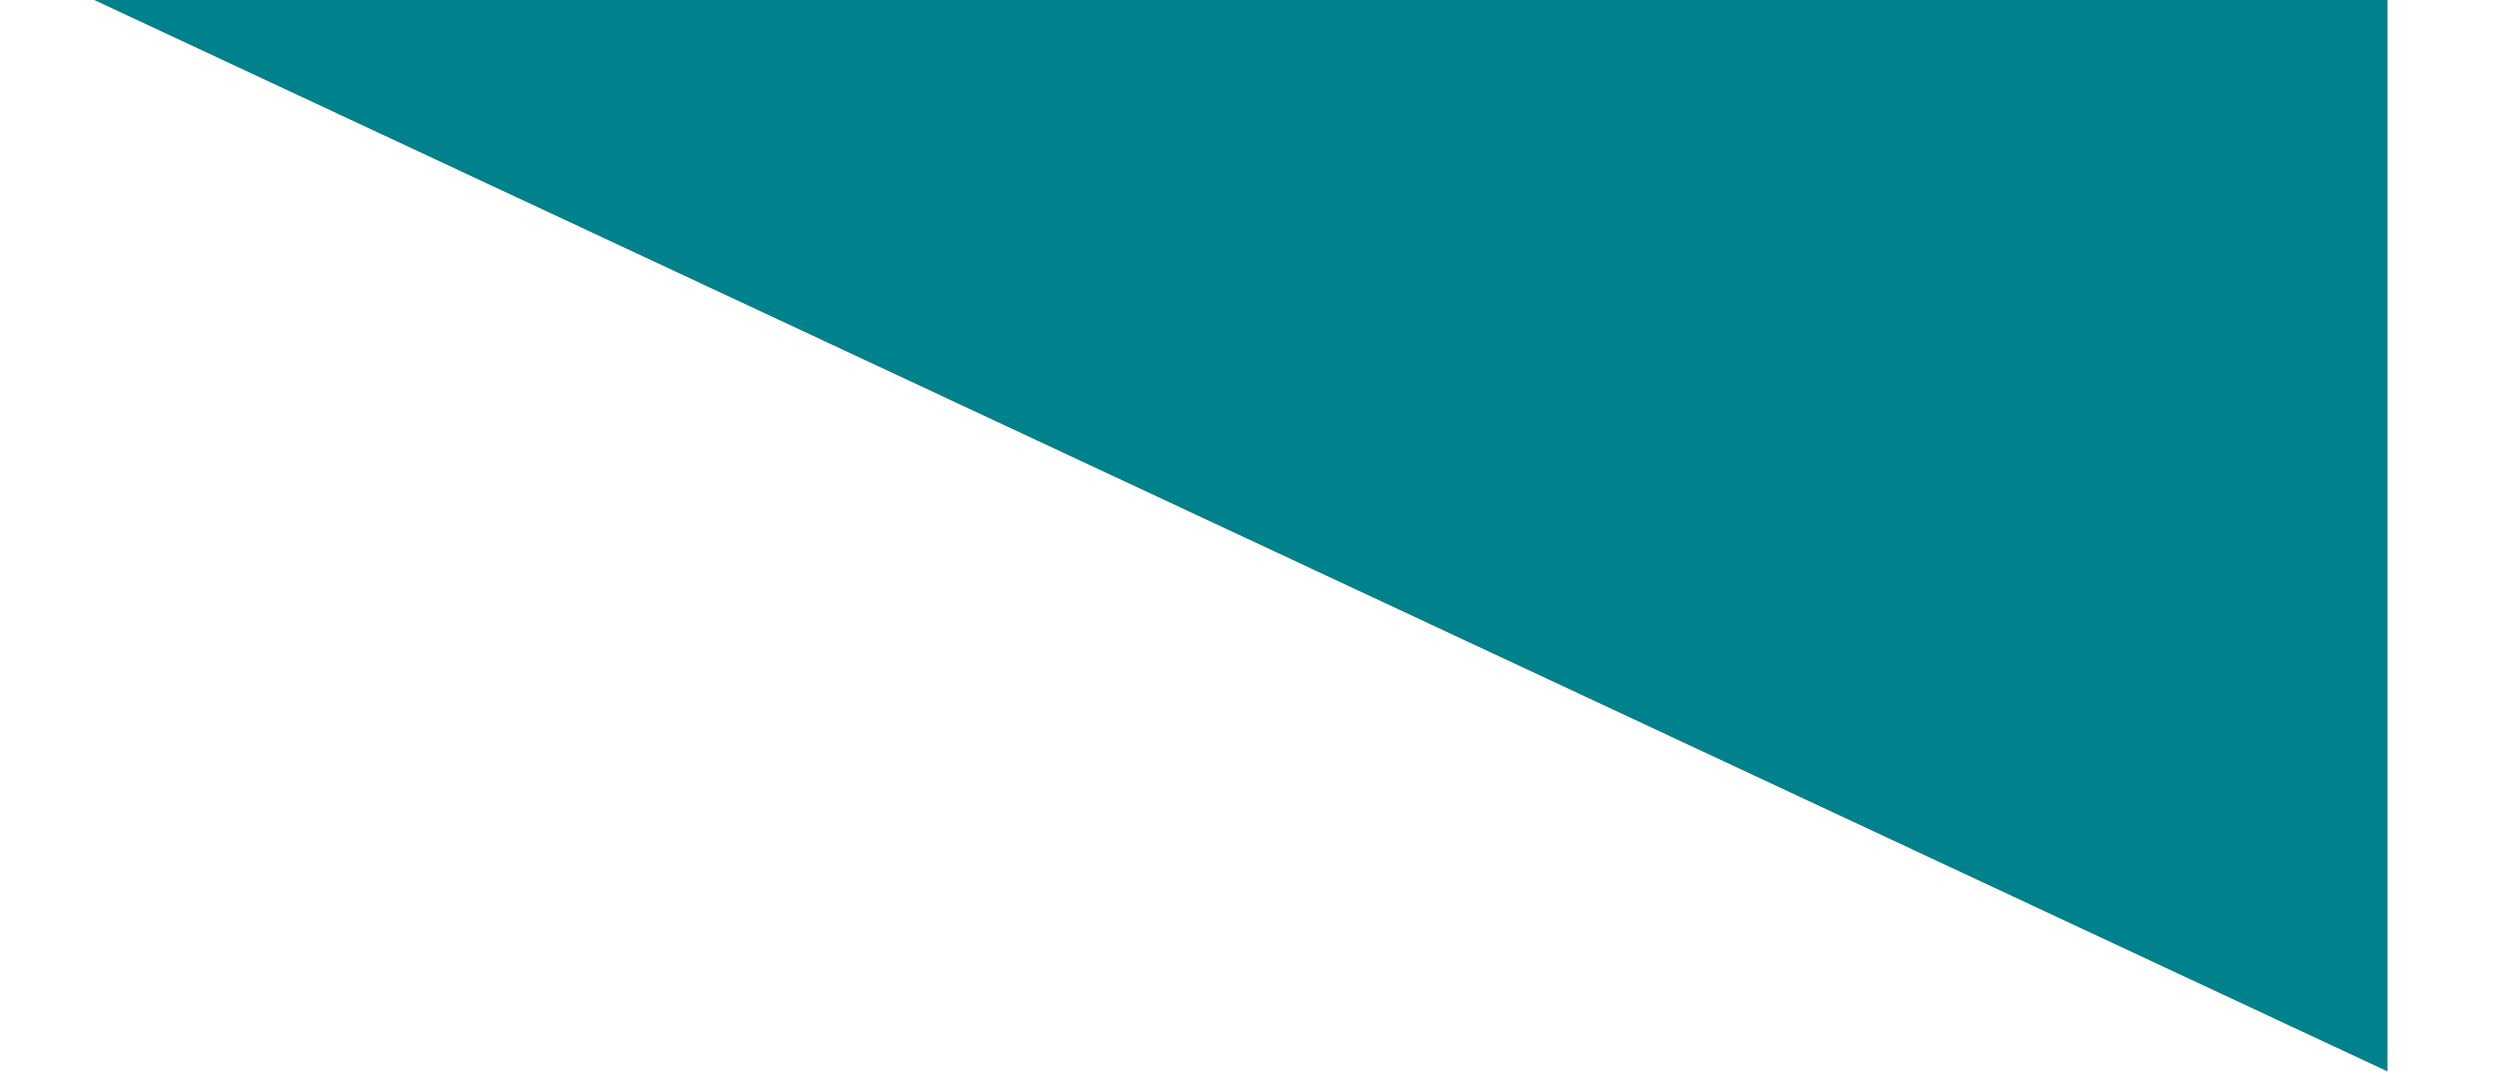
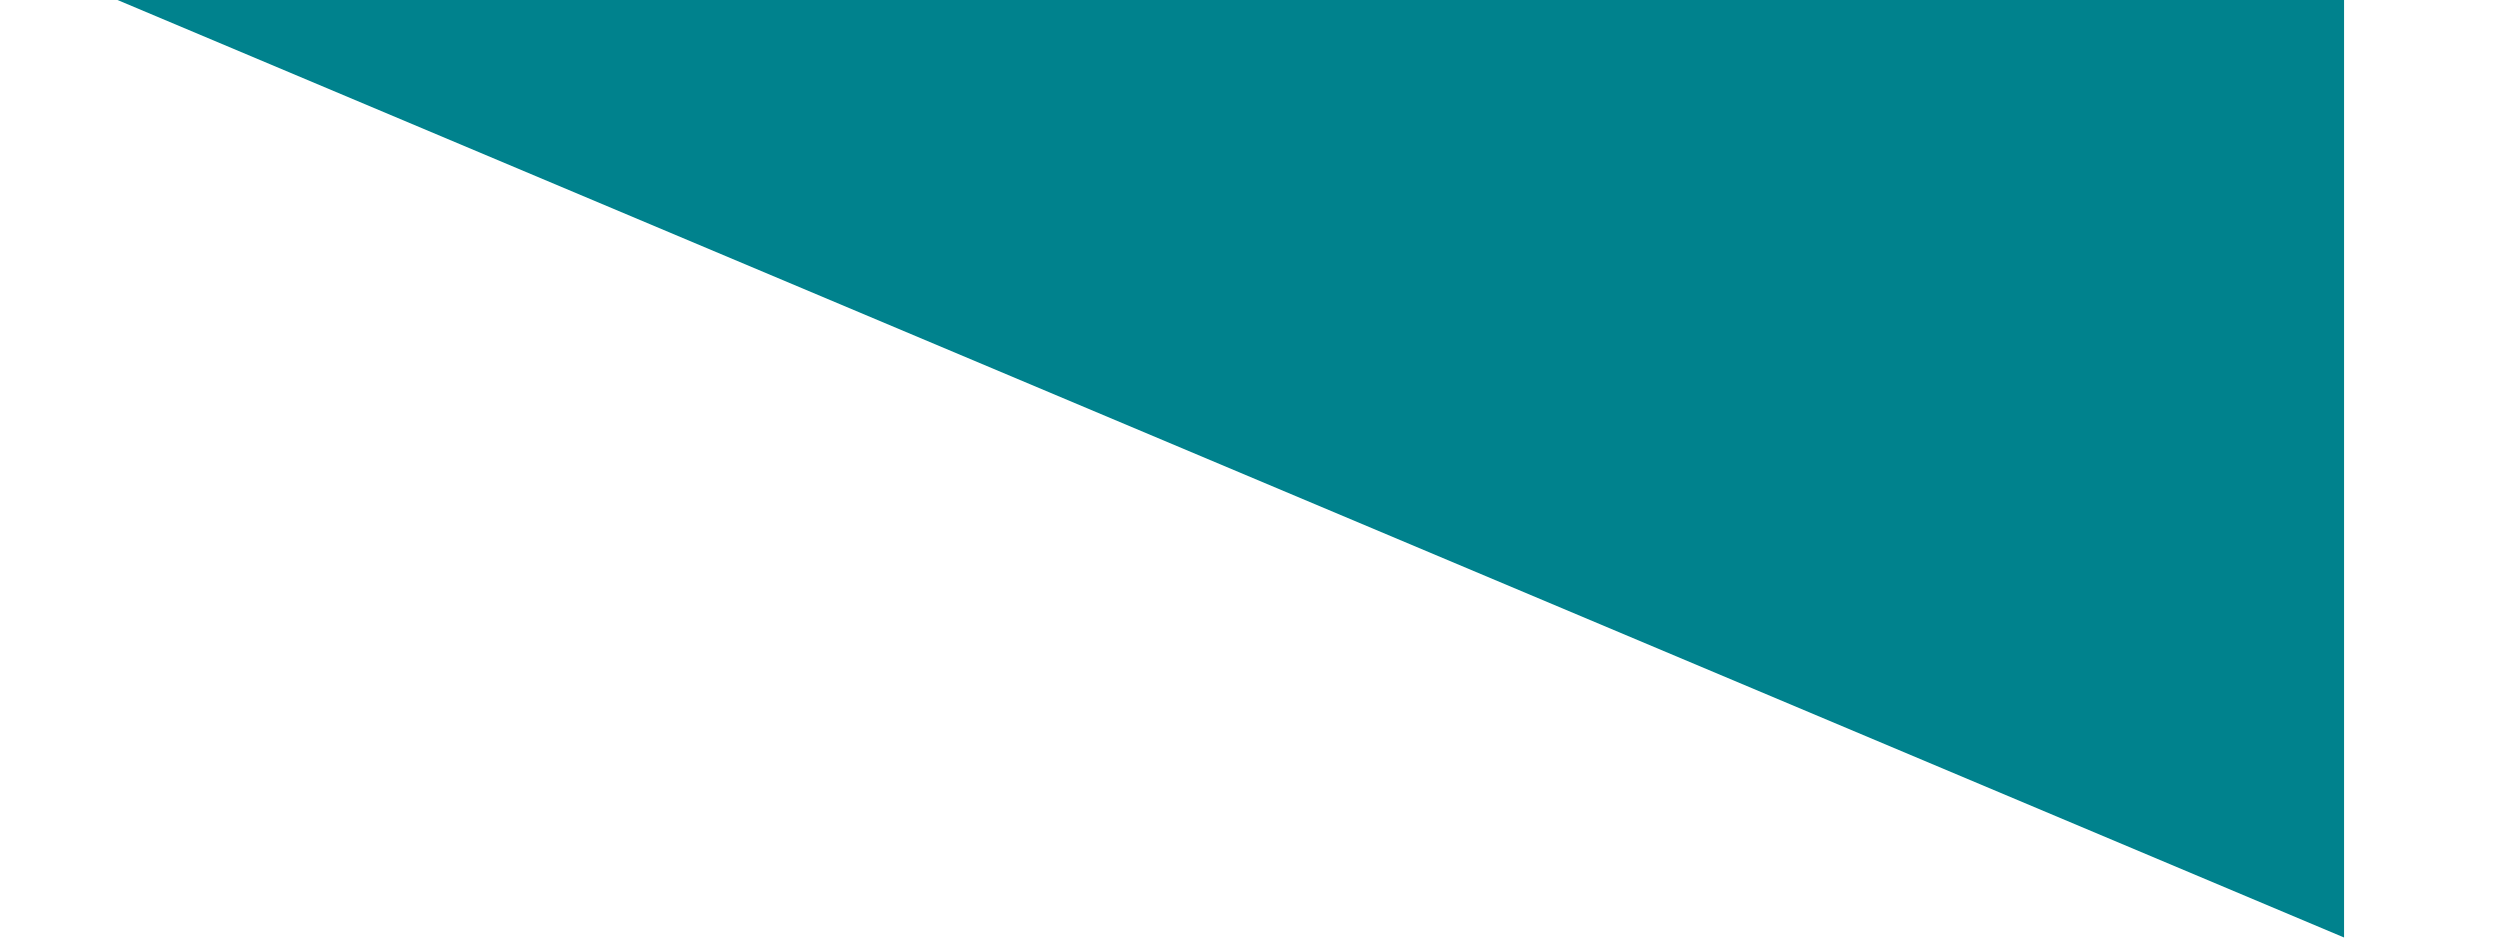
- <svg xmlns="http://www.w3.org/2000/svg" width="7" height="3" viewBox="0 0 7 3" fill="none">
-   <path fill-rule="evenodd" clip-rule="evenodd" d="M0.264 0L6.685 3V0H0.264Z" fill="#00828D" />
+ <svg xmlns="http://www.w3.org/2000/svg" width="8" height="3" viewBox="0 0 8 3" fill="none">
+   <path fill-rule="evenodd" clip-rule="evenodd" d="M0.376 0L7.501 3V0H0.376Z" fill="#00828D" />
</svg>
